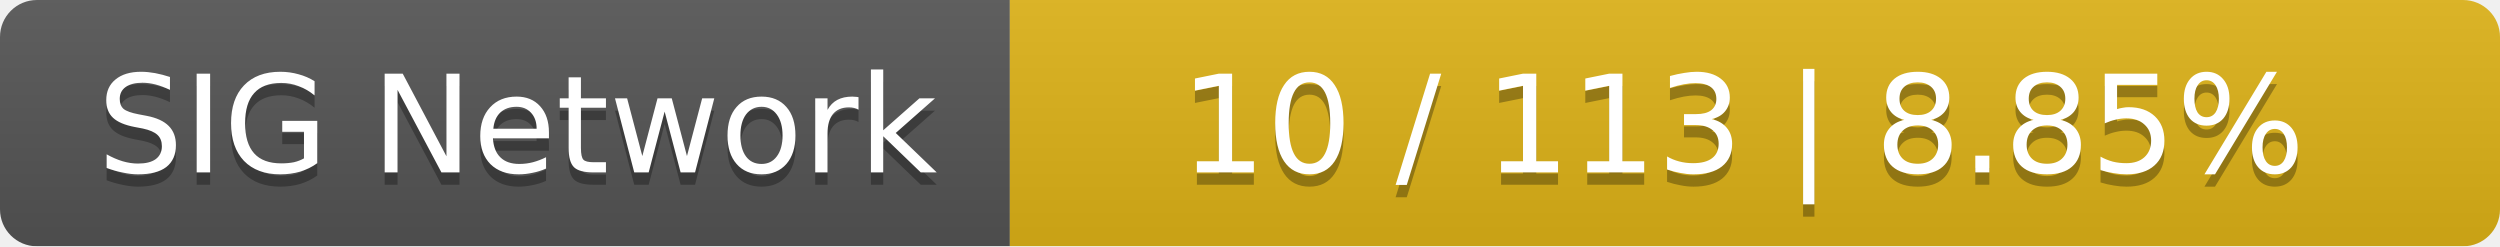
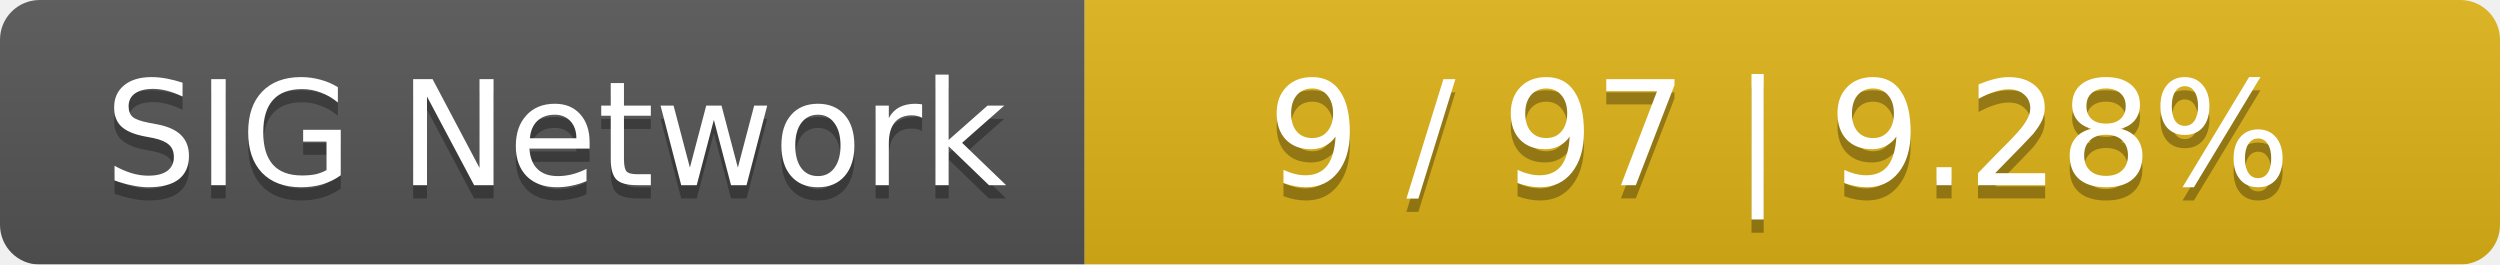
- <svg xmlns="http://www.w3.org/2000/svg" width="203" height="20">
+ <svg xmlns="http://www.w3.org/2000/svg" width="189" height="20">
  <linearGradient id="smooth" x2="0" y2="100%">
    <stop offset="0" stop-color="#bbb" stop-opacity=".1" />
    <stop offset="1" stop-opacity=".1" />
  </linearGradient>
  <mask id="round">
-     <rect width="203" height="20" rx="3" fill="#fff" />
+     <rect width="189" height="20" rx="3" fill="#fff" />
  </mask>
  <g mask="url(#round)">
    <rect width="82" height="20" fill="#555" />
-     <rect x="82" width="121" height="20" fill="#dfb317" />
-     <rect width="203" height="20" fill="url(#smooth)" />
+     <rect x="82" width="107" height="20" fill="#dfb317" />
+     <rect width="189" height="20" fill="url(#smooth)" />
  </g>
  <g fill="#fff" text-anchor="middle" font-family="DejaVu Sans,Verdana,Geneva,sans-serif" font-size="11">
    <text x="42" y="15" fill="#010101" fill-opacity=".3">SIG Network</text>
    <text x="42" y="14">SIG Network</text>
-     <text x="141.5" y="15" fill="#010101" fill-opacity=".3">10 / 113    |    8.85%</text>
-     <text x="141.5" y="14">10 / 113    |    8.85%</text>
+     <text x="134.5" y="15" fill="#010101" fill-opacity=".3">9 / 97    |    9.28%</text>
+     <text x="134.5" y="14">9 / 97    |    9.28%</text>
  </g>
</svg>
